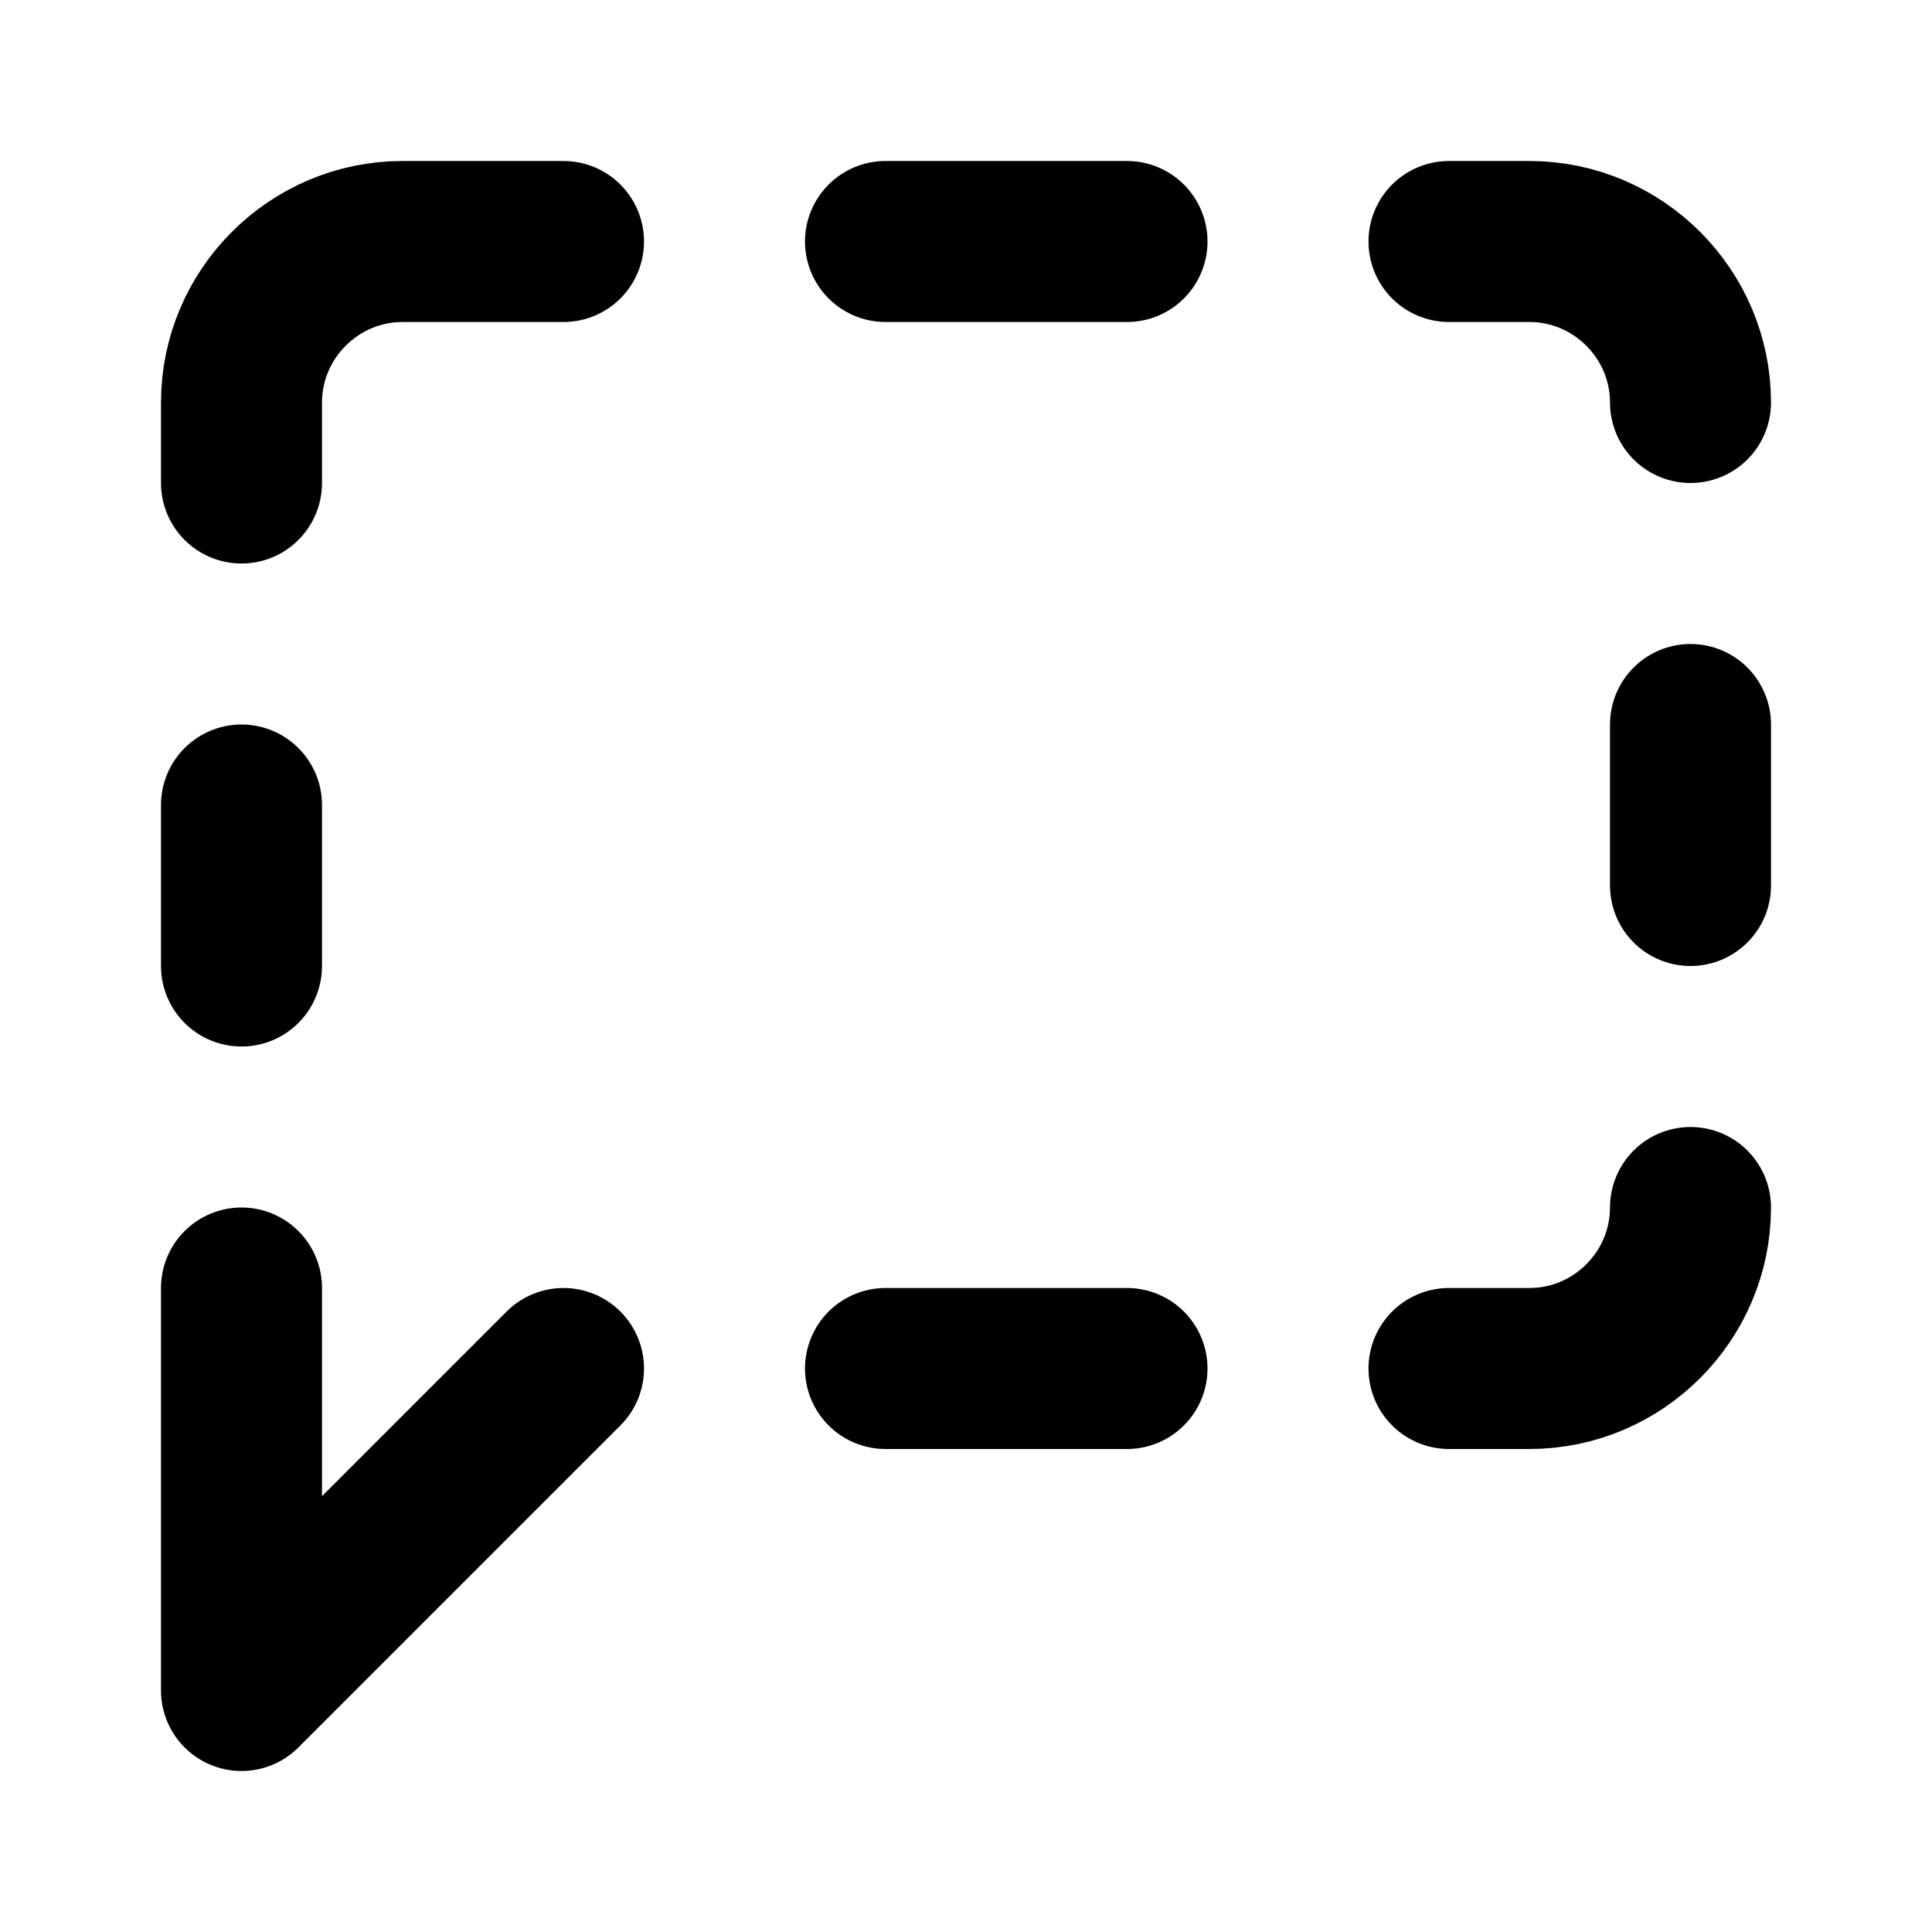
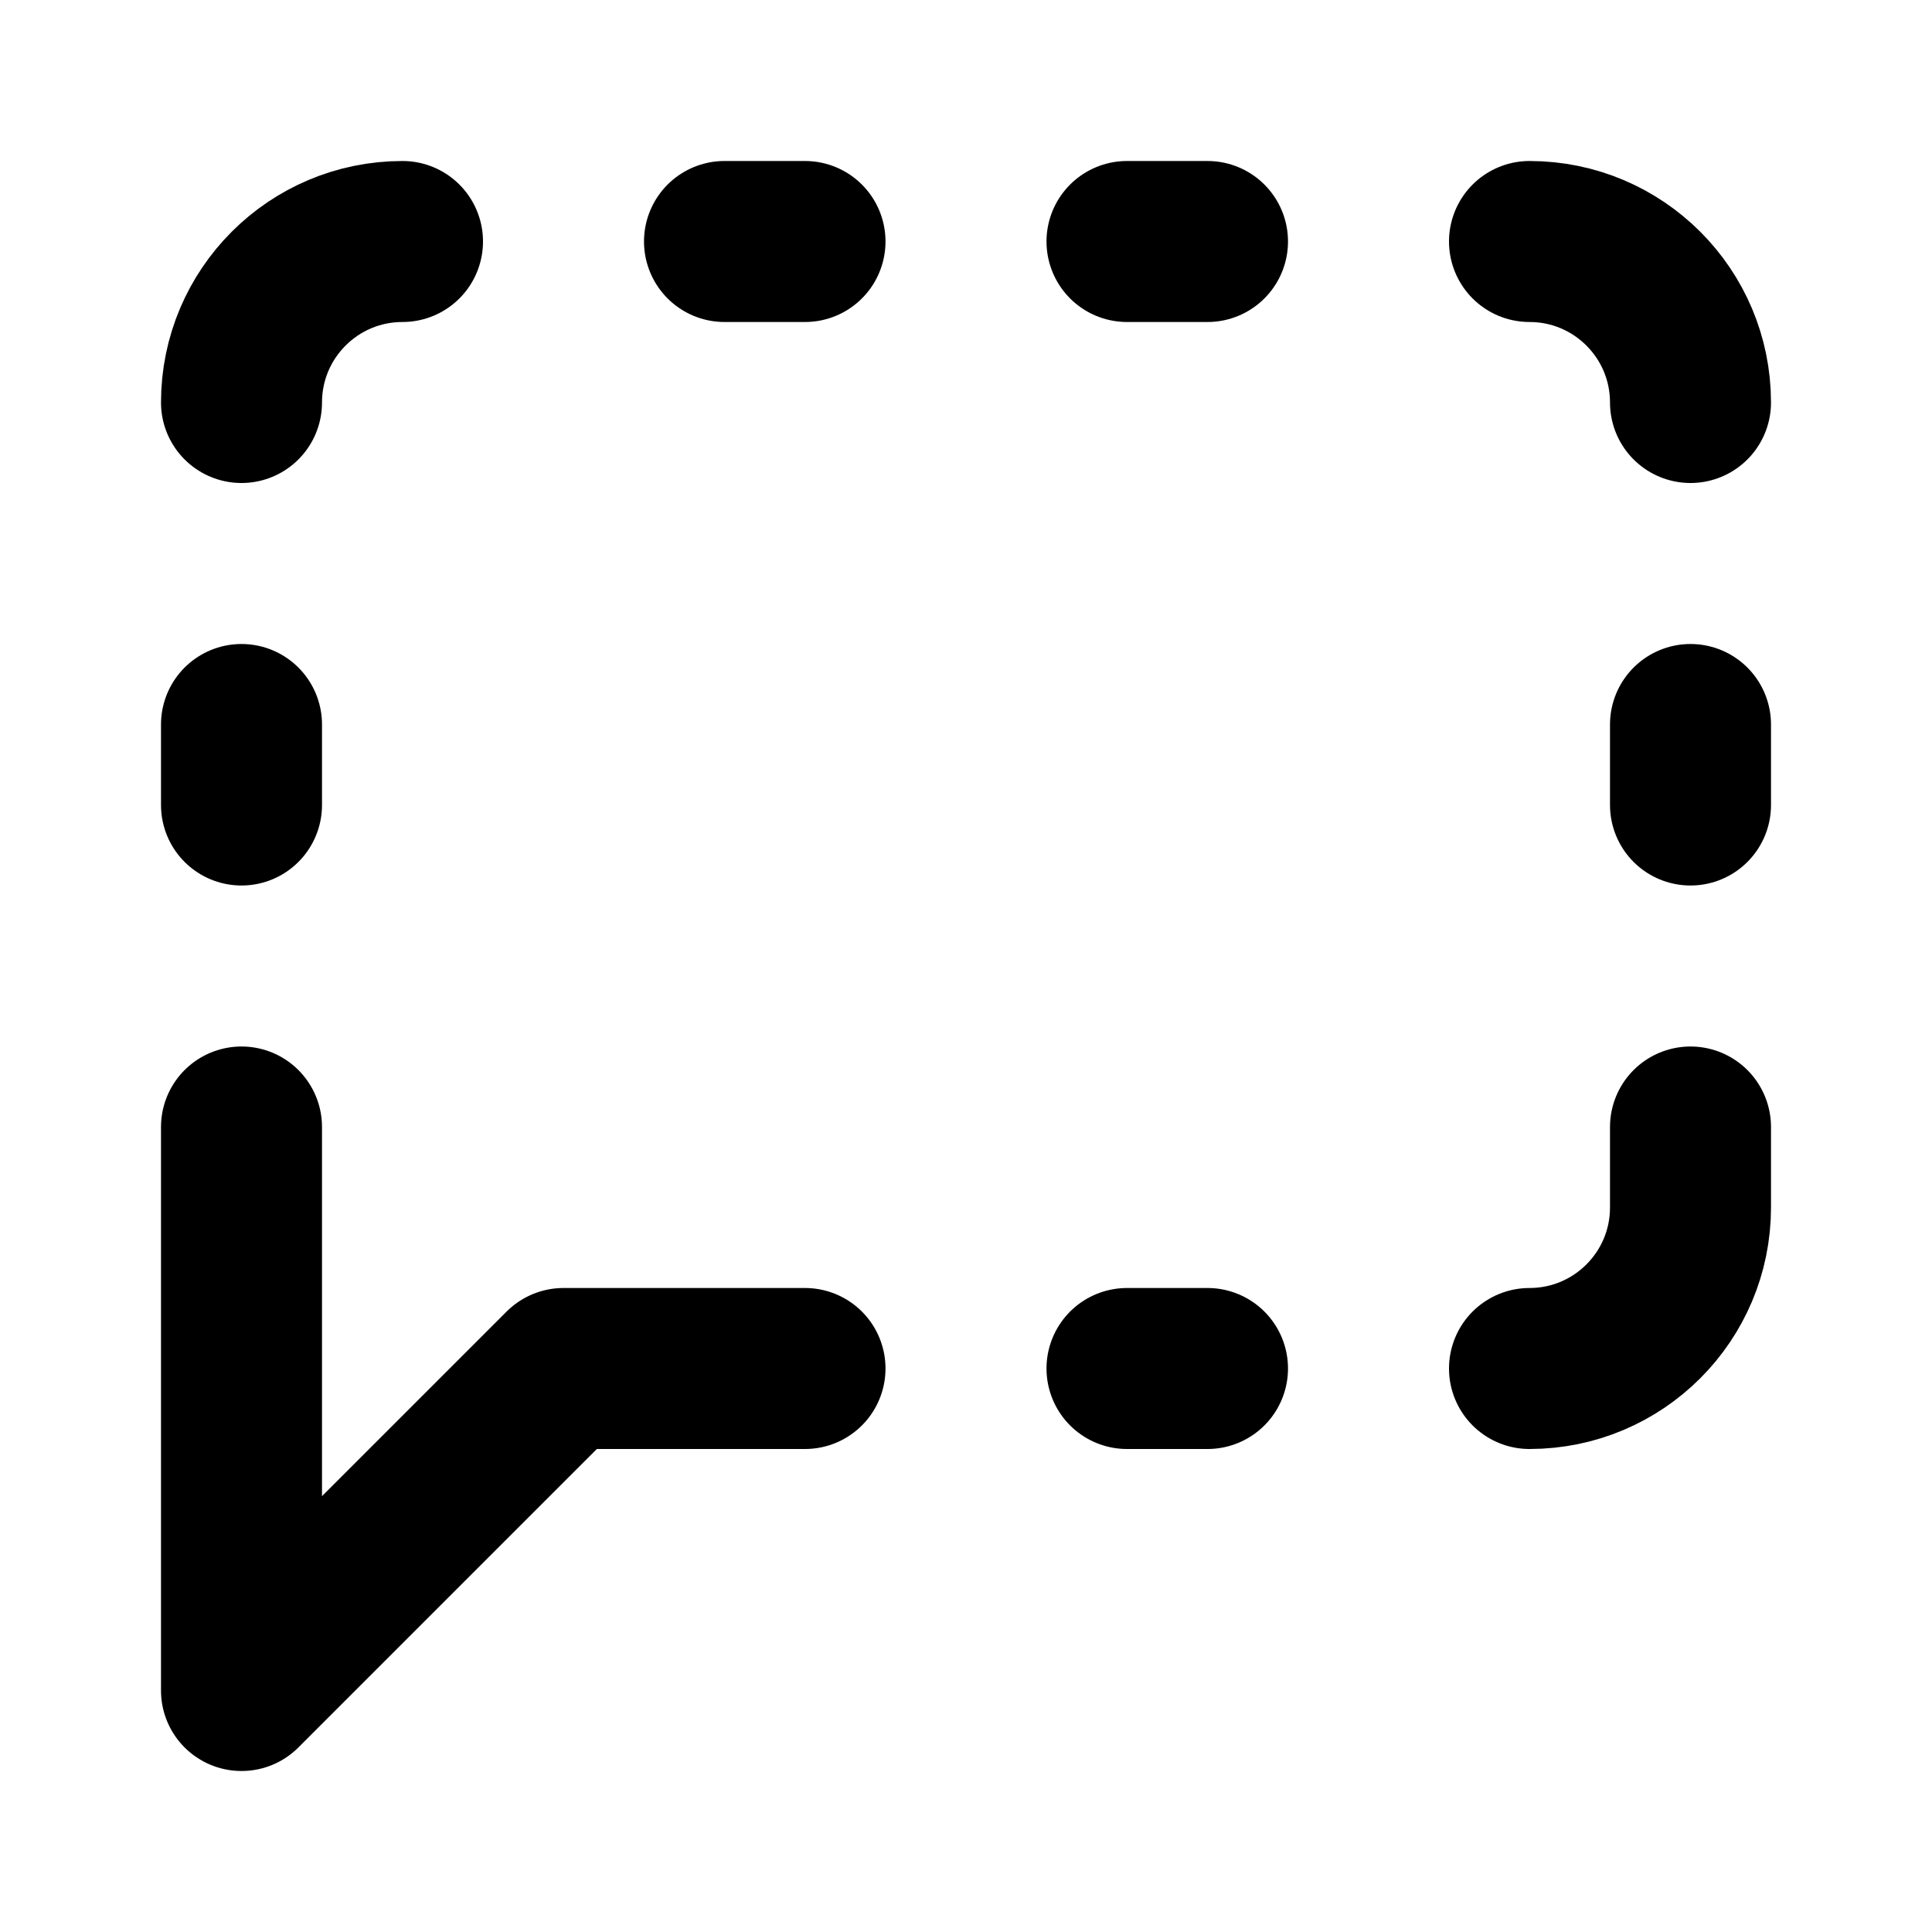
<svg xmlns="http://www.w3.org/2000/svg" viewBox="0 0 24 24" fill="none" stroke="currentColor" stroke-width="2" stroke-linecap="round" stroke-linejoin="round">
-   <path d="M3 6V5c0-1.1.9-2 2-2h2" />
-   <path d="M11 3h3" />
-   <path d="M18 3h1c1.1 0 2 .9 2 2" />
-   <path d="M21 9v2" />
-   <path d="M21 15c0 1.1-.9 2-2 2h-1" />
-   <path d="M14 17h-3" />
-   <path d="m7 17-4 4v-5" />
-   <path d="M3 12v-2" />
+   <path d="M10 17H7l-4 4v-7" />
+   <path d="M14 17h1" />
+   <path d="M14 3h1" />
+   <path d="M19 3a2 2 0 0 1 2 2" />
+   <path d="M21 14v1a2 2 0 0 1-2 2" />
+   <path d="M21 9v1" />
+   <path d="M3 9v1" />
+   <path d="M5 3a2 2 0 0 0-2 2" />
+   <path d="M9 3h1" />
</svg>
